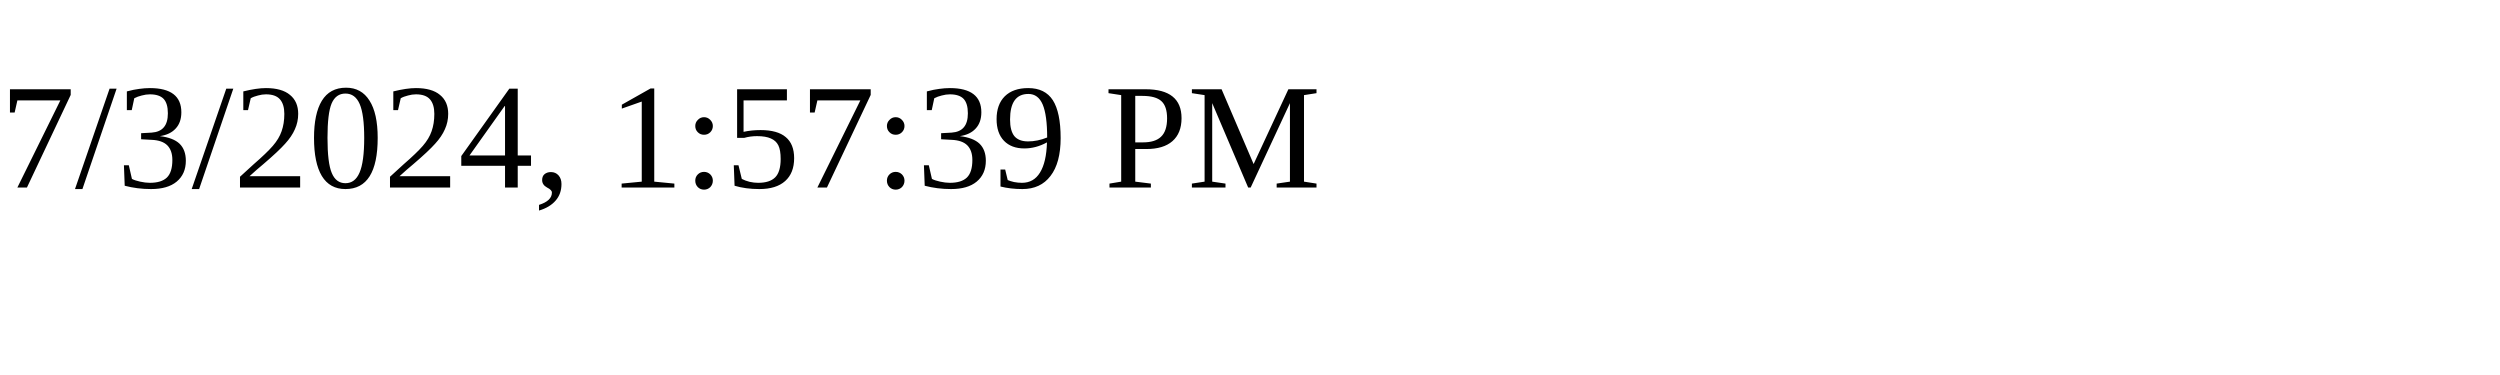
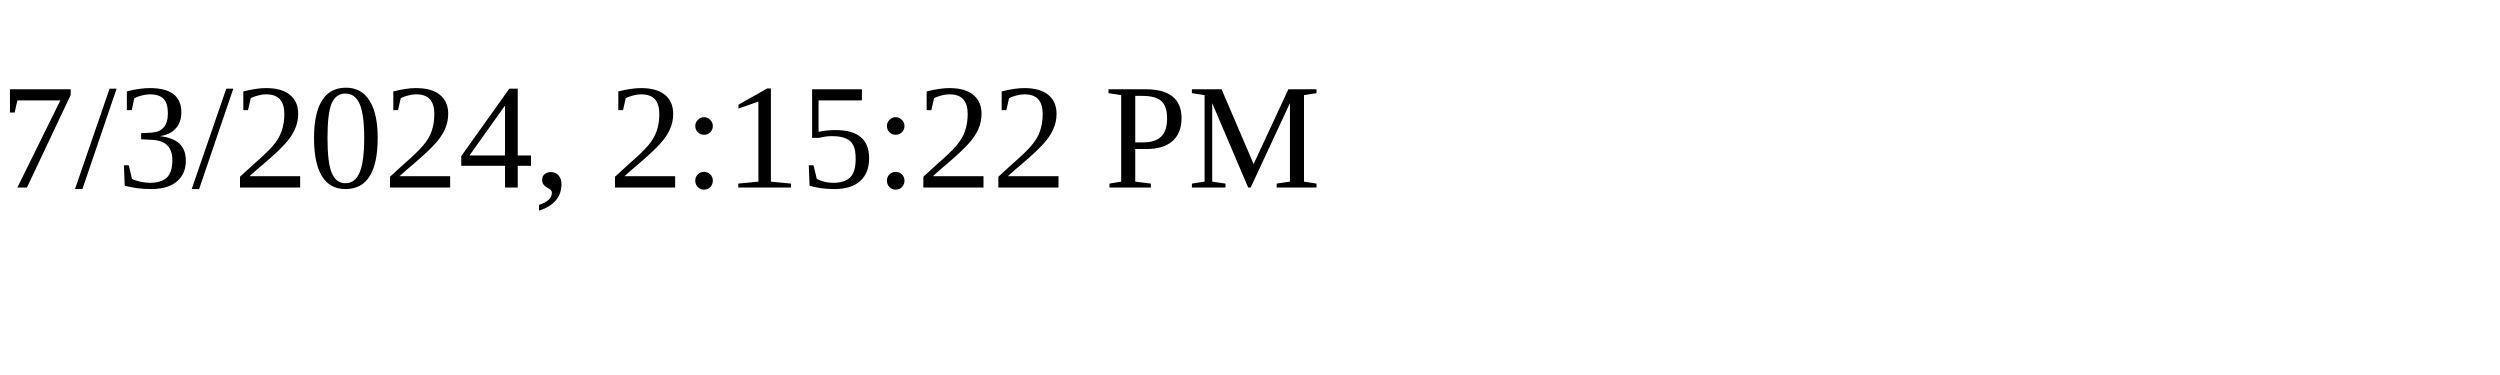
<svg xmlns="http://www.w3.org/2000/svg" height="30" width="200">
-   <text x="0" y="15">7/3/2024, 1:57:39 PM</text>
+   <text x="0" y="15">7/3/2024, 2:15:22 PM</text>
</svg>
